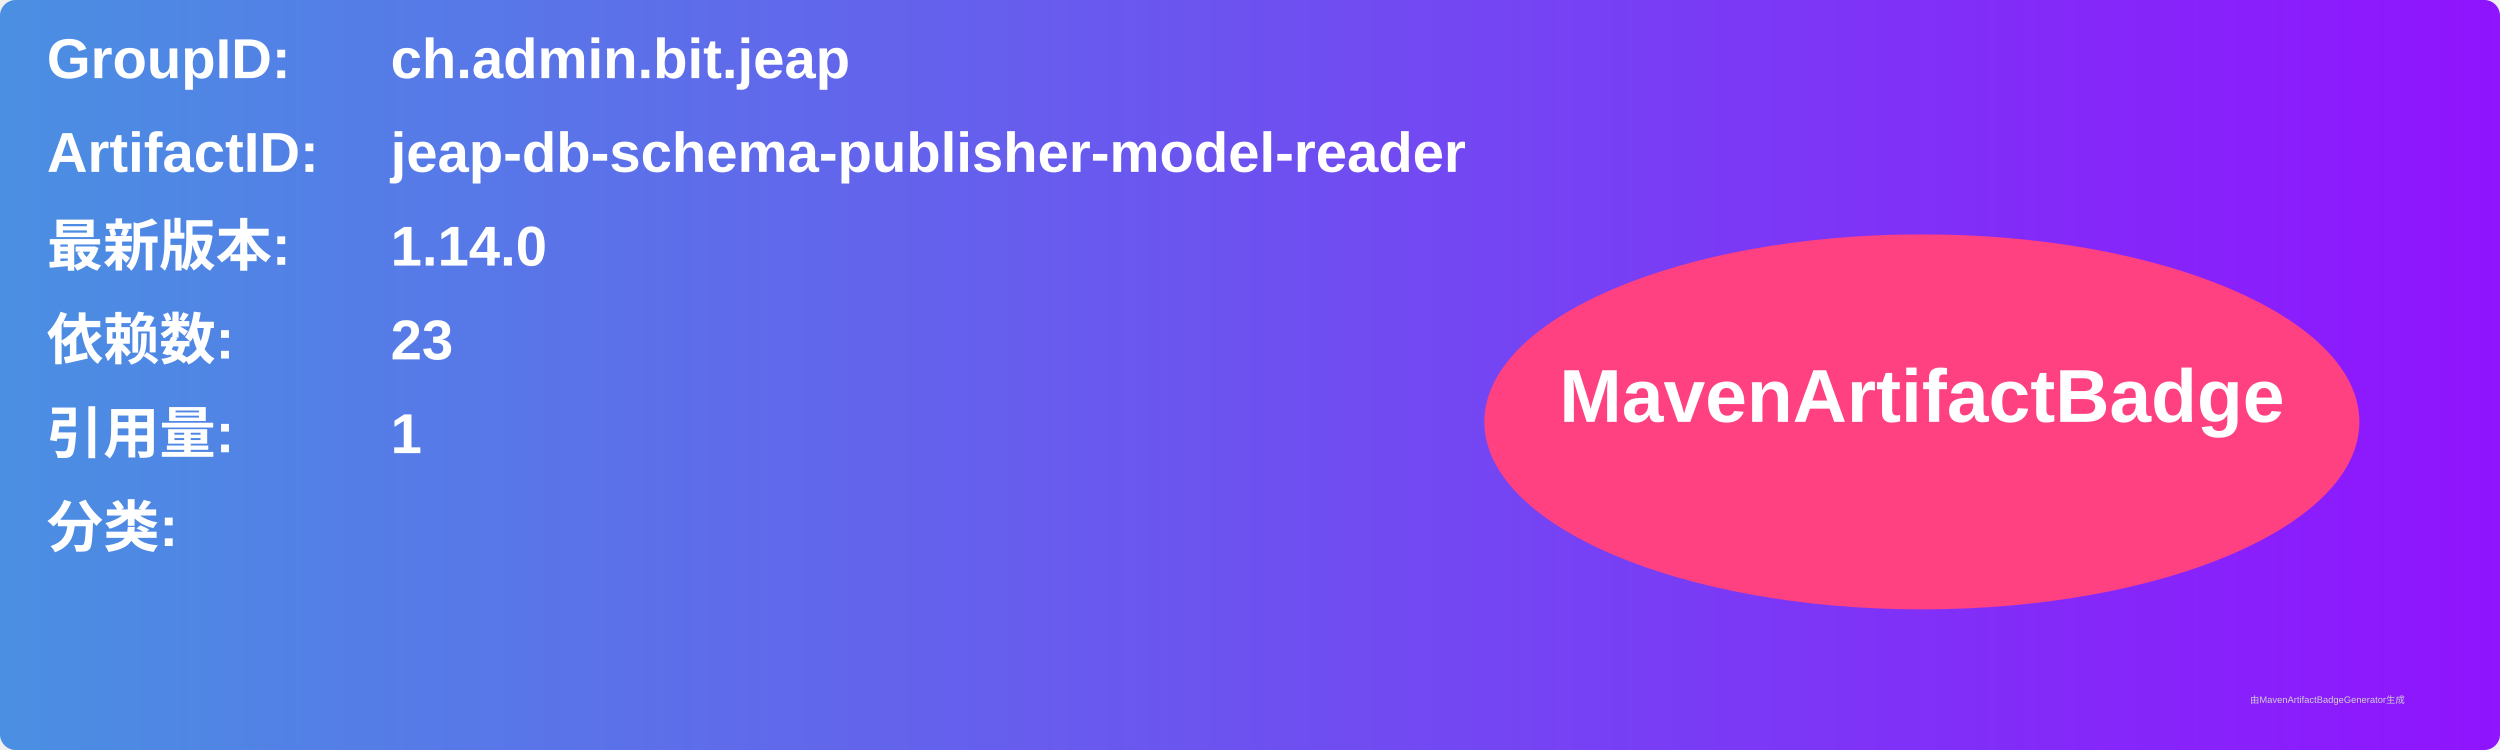
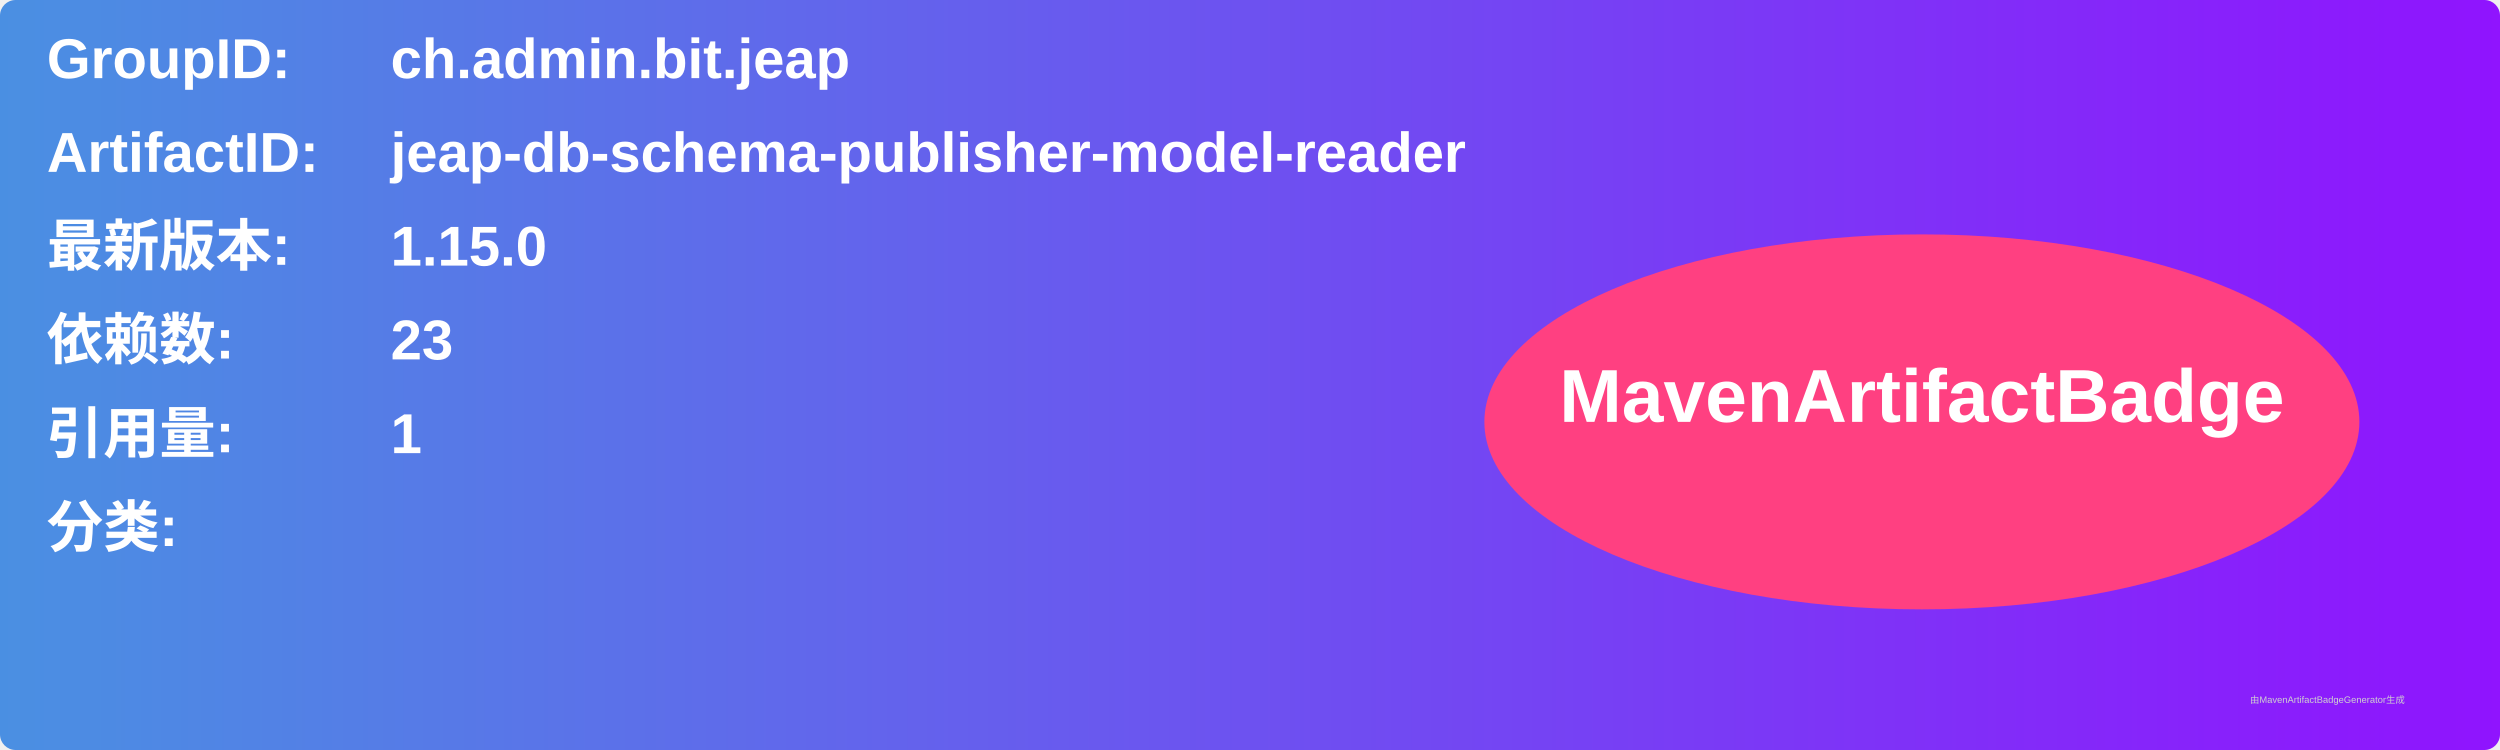
<svg xmlns="http://www.w3.org/2000/svg" width="800" height="240" viewBox="0 0 800 240">
  <linearGradient id="grad" x1="0%" y1="0%" x2="100%" y2="0%">
    <stop offset="0%" stop-color="#4a90e2" />
    <stop offset="100%" stop-color="#9013fe" />
  </linearGradient>
  <rect width="100%" height="100%" rx="5" ry="5" fill="url(#grad)" />
  <g transform="translate(15, 15)">
    <text x="0" y="10" font-family="Arial" font-size="18" fill="white" font-weight="bold" width="260">GroupID:</text>
    <text x="110" y="10" font-family="Arial" font-size="18" fill="white" font-weight="bold" width="460">ch.admin.bit.jeap</text>
    <text x="0" y="40" font-family="Arial" font-size="18" fill="white" font-weight="bold" width="260">ArtifactID:</text>
    <text x="110" y="40" font-family="Arial" font-size="18" fill="white" font-weight="bold" width="460">jeap-db-schema-publisher-model-reader</text>
    <text x="0" y="70" font-family="Arial" font-size="18" fill="white" font-weight="bold">最新版本:</text>
    <text x="110" y="70" font-family="Arial" font-size="18" fill="white" font-weight="bold">
-       <tspan font-weight="bold">1.14.0</tspan>
+       <tspan font-weight="bold">1.15.0</tspan>
    </text>
    <text x="0" y="100" font-family="Arial" font-size="18" fill="white" font-weight="bold">依赖数: </text>
    <text x="110" y="100" font-family="Arial" font-size="18" fill="white">
      <tspan font-weight="bold">23</tspan>
    </text>
    <text x="0" y="130" font-family="Arial" font-size="18" fill="white" font-weight="bold">引用量: </text>
    <text x="110" y="130" font-family="Arial" font-size="18" fill="white">
      <tspan font-weight="bold">1</tspan>
    </text>
    <text x="0" y="160" font-family="Arial" font-size="18" fill="white" font-weight="bold">分类:</text>
    <text x="10" y="190" font-family="Arial" font-size="10" fill="white">
      <tspan font-weight="bold" />
    </text>
    <ellipse cx="600" cy="120" rx="140" ry="60" fill="#ff4081" />
    <text x="600" y="120" text-anchor="middle" font-family="Arial" font-size="24" fill="white" font-weight="bold">MavenArtifactBadge</text>
  </g>
  <text x="720" y="225" font-family="Arial" font-size="3" fill="#d0d0d0">由MavenArtifactBadgeGenerator生成</text>
</svg>
